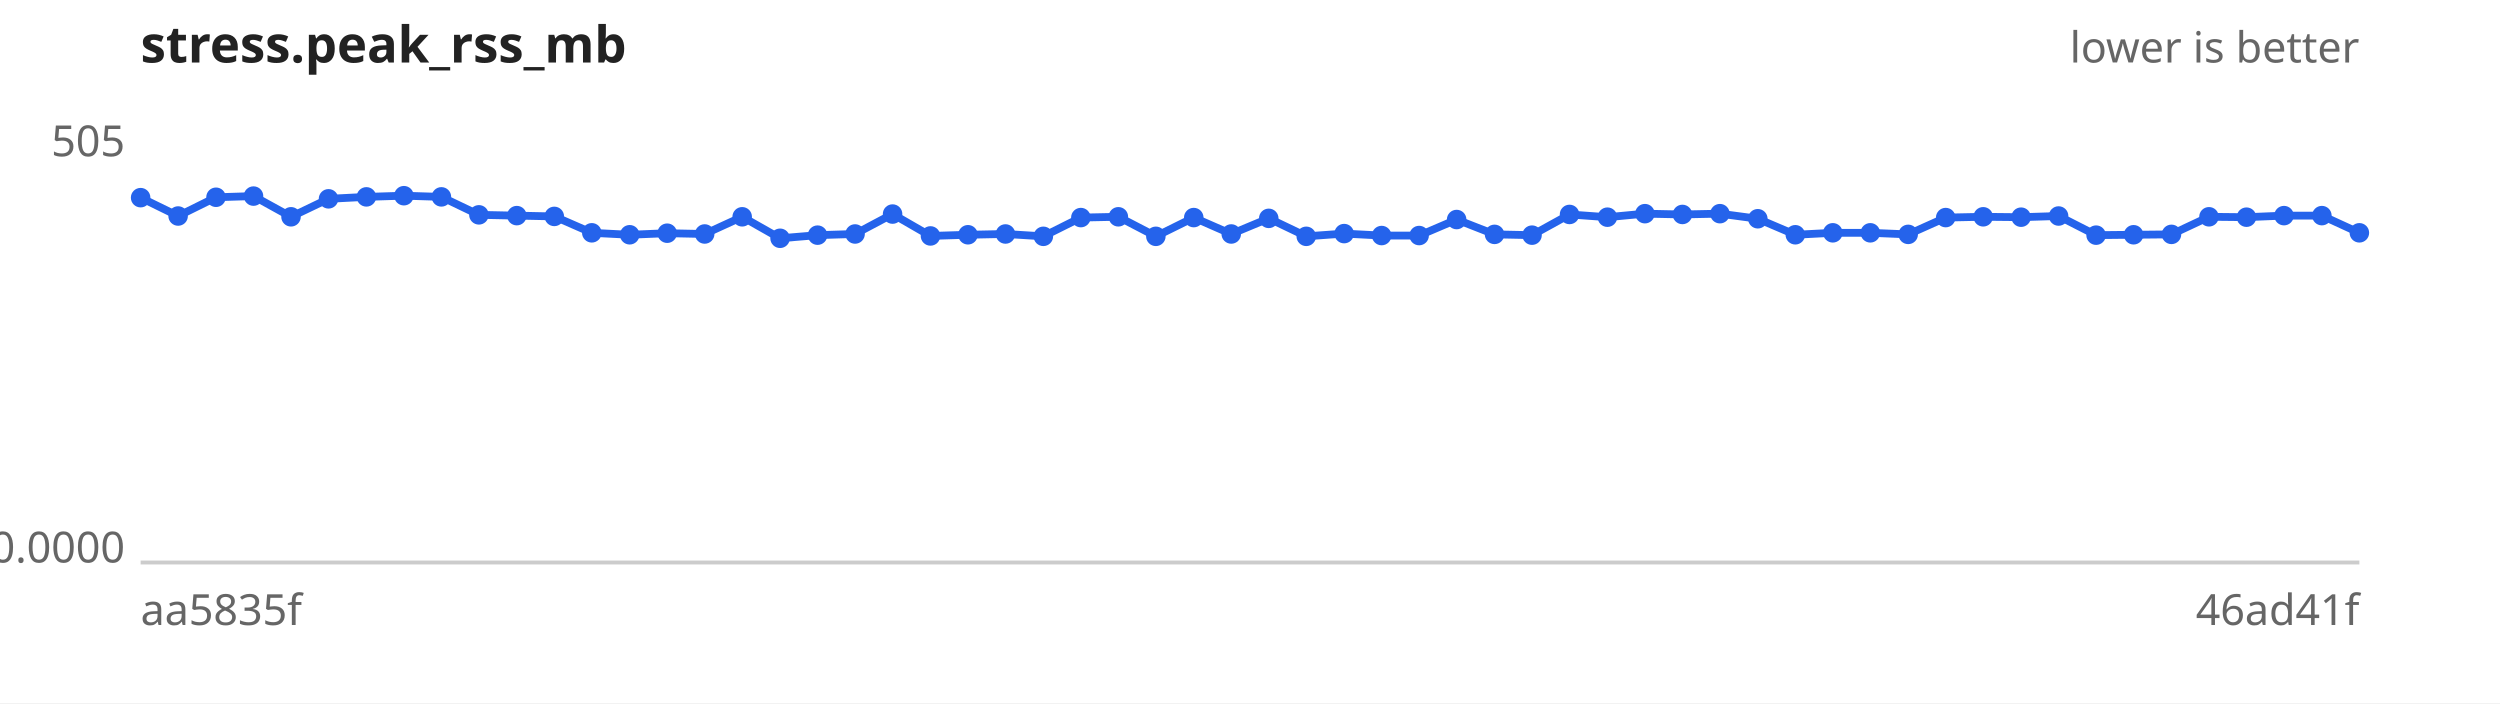
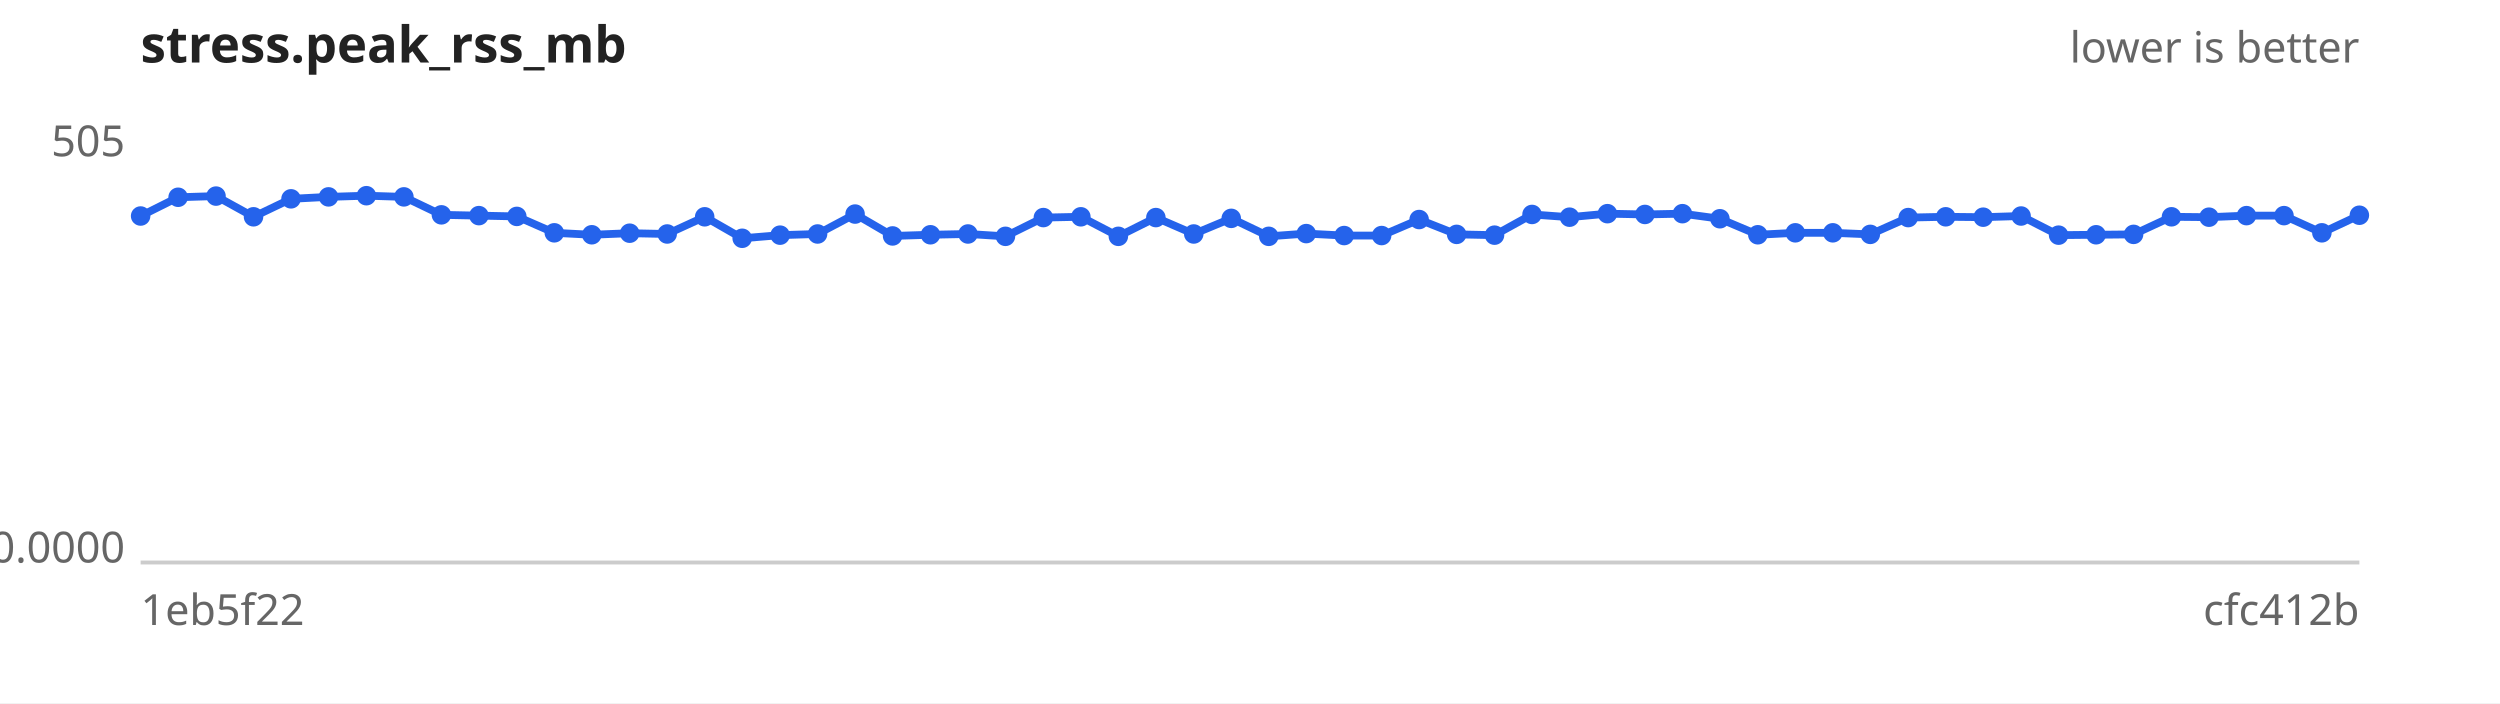
<svg xmlns="http://www.w3.org/2000/svg" width="640" height="180" viewBox="0 0 640 180" font-family="sans-serif" font-size="11">
  <rect width="640" height="180" fill="#ffffff" />
  <text x="36" y="16" font-size="13" font-weight="bold" fill="#222">stress.peak_rss_mb</text>
  <text x="604" y="16" text-anchor="end" fill="#666">lower is better</text>
  <line x1="36" y1="144" x2="604" y2="144" stroke="#ccc" />
  <text x="32" y="40.0" text-anchor="end" fill="#666">505</text>
  <text x="32" y="144.0" text-anchor="end" fill="#666">0.0000</text>
-   <text x="36" y="160" fill="#666">aa5835f</text>
-   <text x="604" y="160" text-anchor="end" fill="#666">46ad41f</text>
-   <path d="M36.0,50.6 L45.6,55.3 L55.3,50.5 L64.9,50.2 L74.5,55.5 L84.1,50.9 L93.8,50.4 L103.4,50.1 L113.0,50.4 L122.6,55.0 L132.3,55.2 L141.9,55.4 L151.5,59.6 L161.2,60.1 L170.8,59.7 L180.4,59.9 L190.0,55.5 L199.7,61.0 L209.3,60.2 L218.9,59.9 L228.5,54.8 L238.2,60.4 L247.8,60.1 L257.4,59.9 L267.1,60.5 L276.7,55.7 L286.3,55.5 L295.9,60.5 L305.6,55.7 L315.2,59.9 L324.8,55.9 L334.4,60.5 L344.1,59.8 L353.7,60.3 L363.3,60.3 L372.9,56.2 L382.6,60.0 L392.2,60.2 L401.8,54.9 L411.5,55.6 L421.1,54.7 L430.7,54.9 L440.3,54.7 L450.0,56.0 L459.6,60.1 L469.2,59.6 L478.8,59.6 L488.5,60.0 L498.1,55.7 L507.7,55.5 L517.4,55.6 L527.0,55.3 L536.6,60.2 L546.2,60.1 L555.9,60.0 L565.5,55.5 L575.1,55.6 L584.7,55.2 L594.4,55.2 L604.0,59.6" fill="none" stroke="#2563eb" stroke-width="2" />
+   <text x="36" y="160" fill="#666">1eb5f22</text>
+   <text x="604" y="160" text-anchor="end" fill="#666">cfc412b</text>
+   <path d="M36.0,55.3 L45.6,50.5 L55.3,50.2 L64.9,55.5 L74.5,50.9 L84.1,50.4 L93.8,50.1 L103.4,50.4 L113.0,55.0 L122.6,55.2 L132.3,55.4 L141.9,59.6 L151.5,60.1 L161.2,59.7 L170.8,59.9 L180.4,55.5 L190.0,61.0 L199.7,60.2 L209.3,59.9 L218.9,54.8 L228.5,60.4 L238.2,60.1 L247.8,59.9 L257.4,60.5 L267.1,55.7 L276.7,55.5 L286.3,60.5 L295.9,55.7 L305.6,59.9 L315.2,55.9 L324.8,60.5 L334.4,59.8 L344.1,60.3 L353.7,60.3 L363.3,56.2 L372.9,60.0 L382.6,60.2 L392.2,54.9 L401.8,55.6 L411.5,54.7 L421.1,54.9 L430.7,54.7 L440.3,56.0 L450.0,60.1 L459.6,59.6 L469.2,59.6 L478.8,60.0 L488.5,55.7 L498.1,55.5 L507.7,55.6 L517.4,55.3 L527.0,60.2 L536.6,60.1 L546.2,60.0 L555.9,55.5 L565.5,55.6 L575.1,55.2 L584.7,55.2 L594.4,59.6 L604.0,55.1" fill="none" stroke="#2563eb" stroke-width="2" />
  <g fill="#2563eb">
-     <circle cx="36.0" cy="50.6" r="2.5" />
-     <circle cx="45.6" cy="55.3" r="2.5" />
-     <circle cx="55.3" cy="50.5" r="2.5" />
-     <circle cx="64.9" cy="50.2" r="2.5" />
-     <circle cx="74.5" cy="55.5" r="2.5" />
-     <circle cx="84.1" cy="50.9" r="2.5" />
-     <circle cx="93.8" cy="50.4" r="2.5" />
-     <circle cx="103.4" cy="50.1" r="2.5" />
-     <circle cx="113.0" cy="50.4" r="2.5" />
-     <circle cx="122.6" cy="55.0" r="2.5" />
-     <circle cx="132.3" cy="55.2" r="2.5" />
-     <circle cx="141.9" cy="55.4" r="2.5" />
-     <circle cx="151.5" cy="59.6" r="2.5" />
-     <circle cx="161.2" cy="60.1" r="2.5" />
-     <circle cx="170.8" cy="59.7" r="2.5" />
-     <circle cx="180.4" cy="59.9" r="2.5" />
-     <circle cx="190.0" cy="55.5" r="2.5" />
-     <circle cx="199.7" cy="61.0" r="2.5" />
-     <circle cx="209.3" cy="60.2" r="2.5" />
-     <circle cx="218.9" cy="59.9" r="2.5" />
-     <circle cx="228.5" cy="54.8" r="2.5" />
-     <circle cx="238.2" cy="60.4" r="2.5" />
-     <circle cx="247.8" cy="60.1" r="2.5" />
-     <circle cx="257.4" cy="59.9" r="2.5" />
-     <circle cx="267.1" cy="60.5" r="2.5" />
-     <circle cx="276.7" cy="55.7" r="2.5" />
-     <circle cx="286.3" cy="55.5" r="2.5" />
-     <circle cx="295.9" cy="60.5" r="2.5" />
-     <circle cx="305.6" cy="55.7" r="2.5" />
-     <circle cx="315.2" cy="59.9" r="2.5" />
-     <circle cx="324.8" cy="55.9" r="2.5" />
-     <circle cx="334.4" cy="60.5" r="2.5" />
-     <circle cx="344.1" cy="59.8" r="2.5" />
+     <circle cx="36.0" cy="55.3" r="2.5" />
+     <circle cx="45.6" cy="50.5" r="2.5" />
+     <circle cx="55.3" cy="50.2" r="2.5" />
+     <circle cx="64.9" cy="55.5" r="2.5" />
+     <circle cx="74.5" cy="50.9" r="2.5" />
+     <circle cx="84.1" cy="50.4" r="2.5" />
+     <circle cx="93.8" cy="50.1" r="2.5" />
+     <circle cx="103.4" cy="50.4" r="2.5" />
+     <circle cx="113.0" cy="55.0" r="2.5" />
+     <circle cx="122.6" cy="55.2" r="2.5" />
+     <circle cx="132.3" cy="55.4" r="2.5" />
+     <circle cx="141.9" cy="59.6" r="2.5" />
+     <circle cx="151.5" cy="60.1" r="2.5" />
+     <circle cx="161.2" cy="59.7" r="2.5" />
+     <circle cx="170.8" cy="59.9" r="2.5" />
+     <circle cx="180.4" cy="55.5" r="2.5" />
+     <circle cx="190.0" cy="61.0" r="2.5" />
+     <circle cx="199.7" cy="60.2" r="2.5" />
+     <circle cx="209.3" cy="59.9" r="2.5" />
+     <circle cx="218.9" cy="54.8" r="2.5" />
+     <circle cx="228.5" cy="60.4" r="2.5" />
+     <circle cx="238.2" cy="60.1" r="2.5" />
+     <circle cx="247.8" cy="59.9" r="2.5" />
+     <circle cx="257.4" cy="60.5" r="2.5" />
+     <circle cx="267.1" cy="55.7" r="2.5" />
+     <circle cx="276.7" cy="55.5" r="2.5" />
+     <circle cx="286.3" cy="60.5" r="2.5" />
+     <circle cx="295.9" cy="55.7" r="2.5" />
+     <circle cx="305.6" cy="59.9" r="2.5" />
+     <circle cx="315.2" cy="55.9" r="2.5" />
+     <circle cx="324.8" cy="60.5" r="2.5" />
+     <circle cx="334.4" cy="59.8" r="2.5" />
+     <circle cx="344.1" cy="60.3" r="2.5" />
    <circle cx="353.7" cy="60.3" r="2.5" />
-     <circle cx="363.3" cy="60.3" r="2.5" />
-     <circle cx="372.9" cy="56.2" r="2.5" />
-     <circle cx="382.6" cy="60.0" r="2.5" />
-     <circle cx="392.2" cy="60.2" r="2.5" />
-     <circle cx="401.8" cy="54.9" r="2.5" />
-     <circle cx="411.5" cy="55.6" r="2.5" />
-     <circle cx="421.1" cy="54.7" r="2.5" />
-     <circle cx="430.7" cy="54.9" r="2.5" />
-     <circle cx="440.3" cy="54.7" r="2.5" />
-     <circle cx="450.0" cy="56.0" r="2.5" />
-     <circle cx="459.6" cy="60.1" r="2.5" />
+     <circle cx="363.3" cy="56.2" r="2.5" />
+     <circle cx="372.9" cy="60.0" r="2.5" />
+     <circle cx="382.6" cy="60.2" r="2.5" />
+     <circle cx="392.2" cy="54.9" r="2.5" />
+     <circle cx="401.8" cy="55.6" r="2.5" />
+     <circle cx="411.5" cy="54.7" r="2.5" />
+     <circle cx="421.1" cy="54.9" r="2.5" />
+     <circle cx="430.7" cy="54.7" r="2.5" />
+     <circle cx="440.3" cy="56.0" r="2.5" />
+     <circle cx="450.0" cy="60.1" r="2.5" />
+     <circle cx="459.6" cy="59.6" r="2.5" />
    <circle cx="469.2" cy="59.6" r="2.5" />
-     <circle cx="478.8" cy="59.6" r="2.5" />
-     <circle cx="488.5" cy="60.0" r="2.5" />
-     <circle cx="498.1" cy="55.7" r="2.5" />
-     <circle cx="507.7" cy="55.5" r="2.5" />
-     <circle cx="517.4" cy="55.6" r="2.5" />
-     <circle cx="527.0" cy="55.3" r="2.5" />
-     <circle cx="536.6" cy="60.2" r="2.5" />
-     <circle cx="546.2" cy="60.1" r="2.5" />
-     <circle cx="555.9" cy="60.0" r="2.5" />
-     <circle cx="565.5" cy="55.5" r="2.5" />
-     <circle cx="575.1" cy="55.6" r="2.5" />
+     <circle cx="478.8" cy="60.0" r="2.5" />
+     <circle cx="488.5" cy="55.7" r="2.5" />
+     <circle cx="498.1" cy="55.5" r="2.5" />
+     <circle cx="507.7" cy="55.6" r="2.5" />
+     <circle cx="517.4" cy="55.3" r="2.5" />
+     <circle cx="527.0" cy="60.2" r="2.5" />
+     <circle cx="536.6" cy="60.1" r="2.5" />
+     <circle cx="546.2" cy="60.0" r="2.5" />
+     <circle cx="555.9" cy="55.5" r="2.5" />
+     <circle cx="565.5" cy="55.6" r="2.5" />
+     <circle cx="575.1" cy="55.2" r="2.5" />
    <circle cx="584.7" cy="55.2" r="2.5" />
-     <circle cx="594.4" cy="55.2" r="2.5" />
-     <circle cx="604.0" cy="59.6" r="2.5" />
+     <circle cx="594.4" cy="59.6" r="2.5" />
+     <circle cx="604.0" cy="55.1" r="2.5" />
  </g>
</svg>
